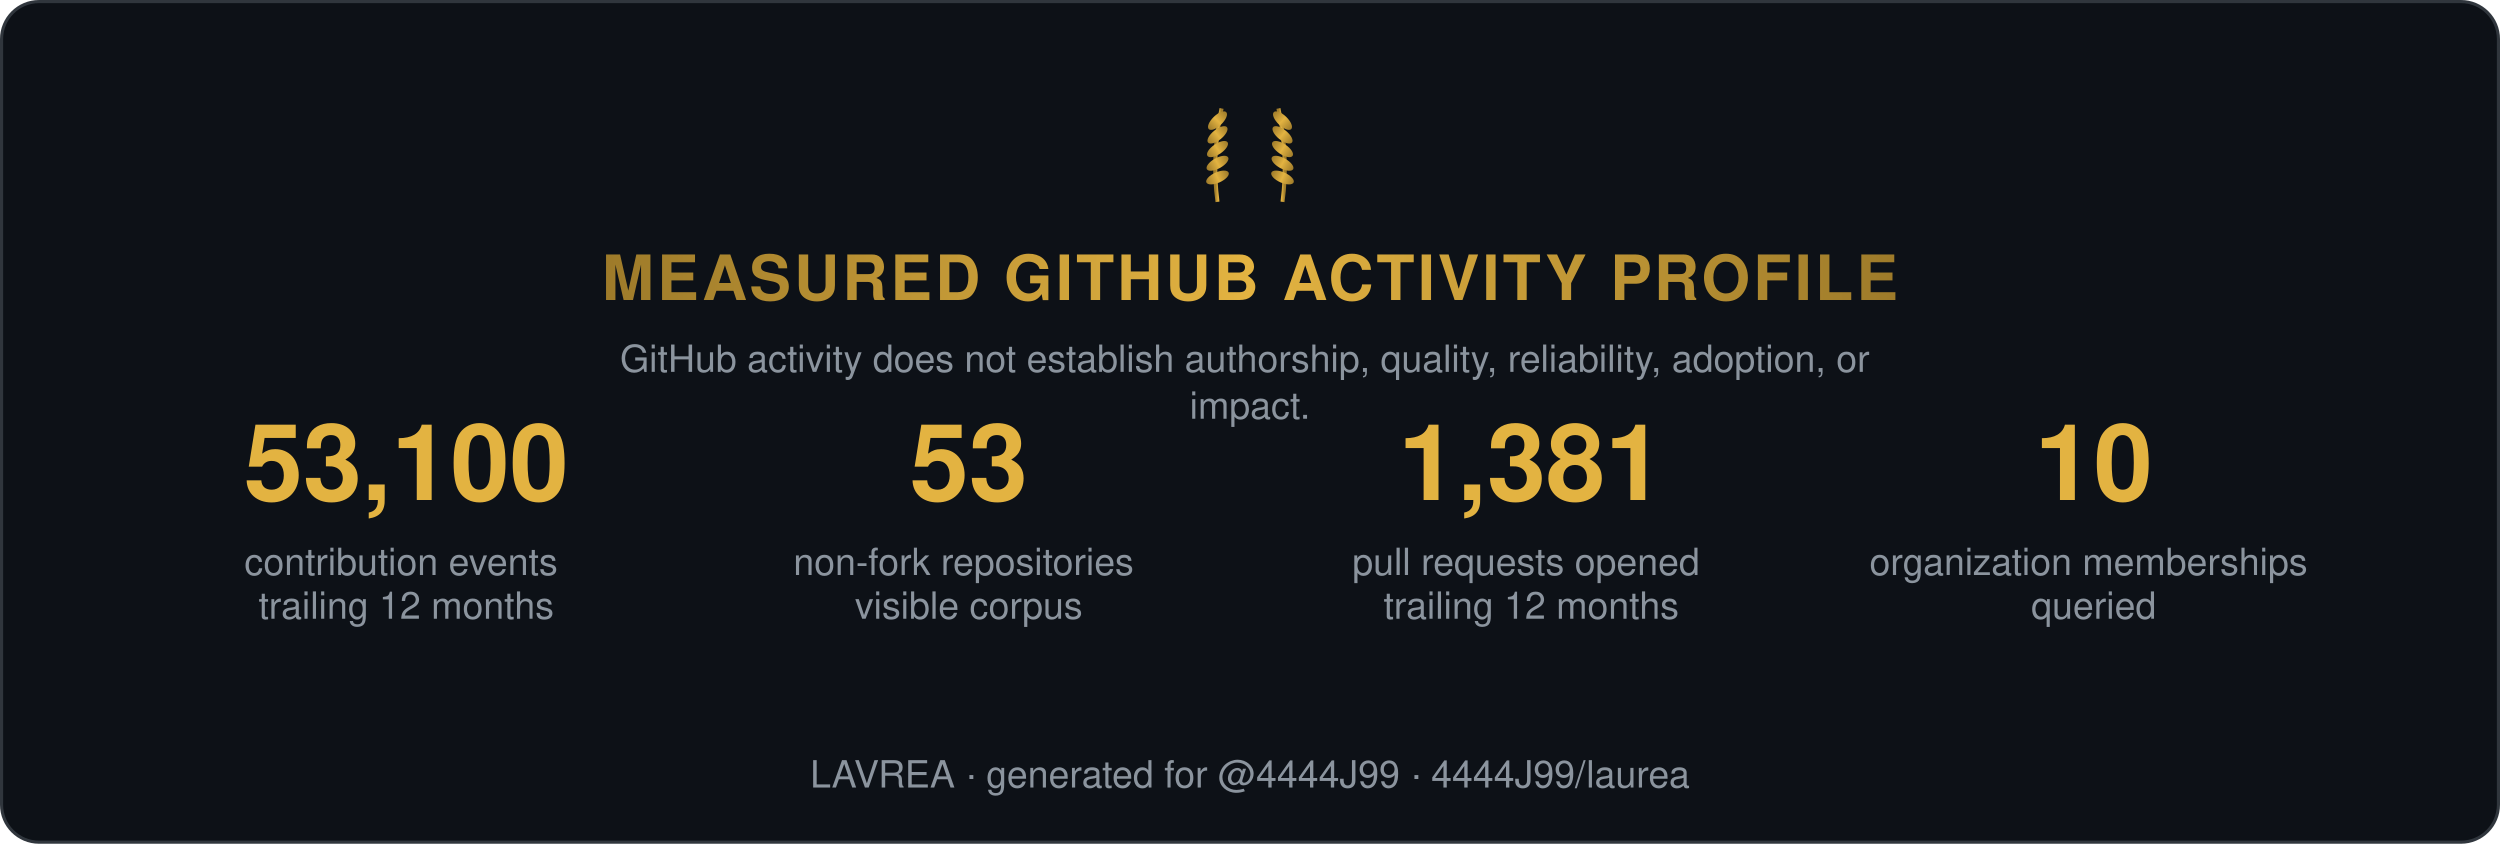
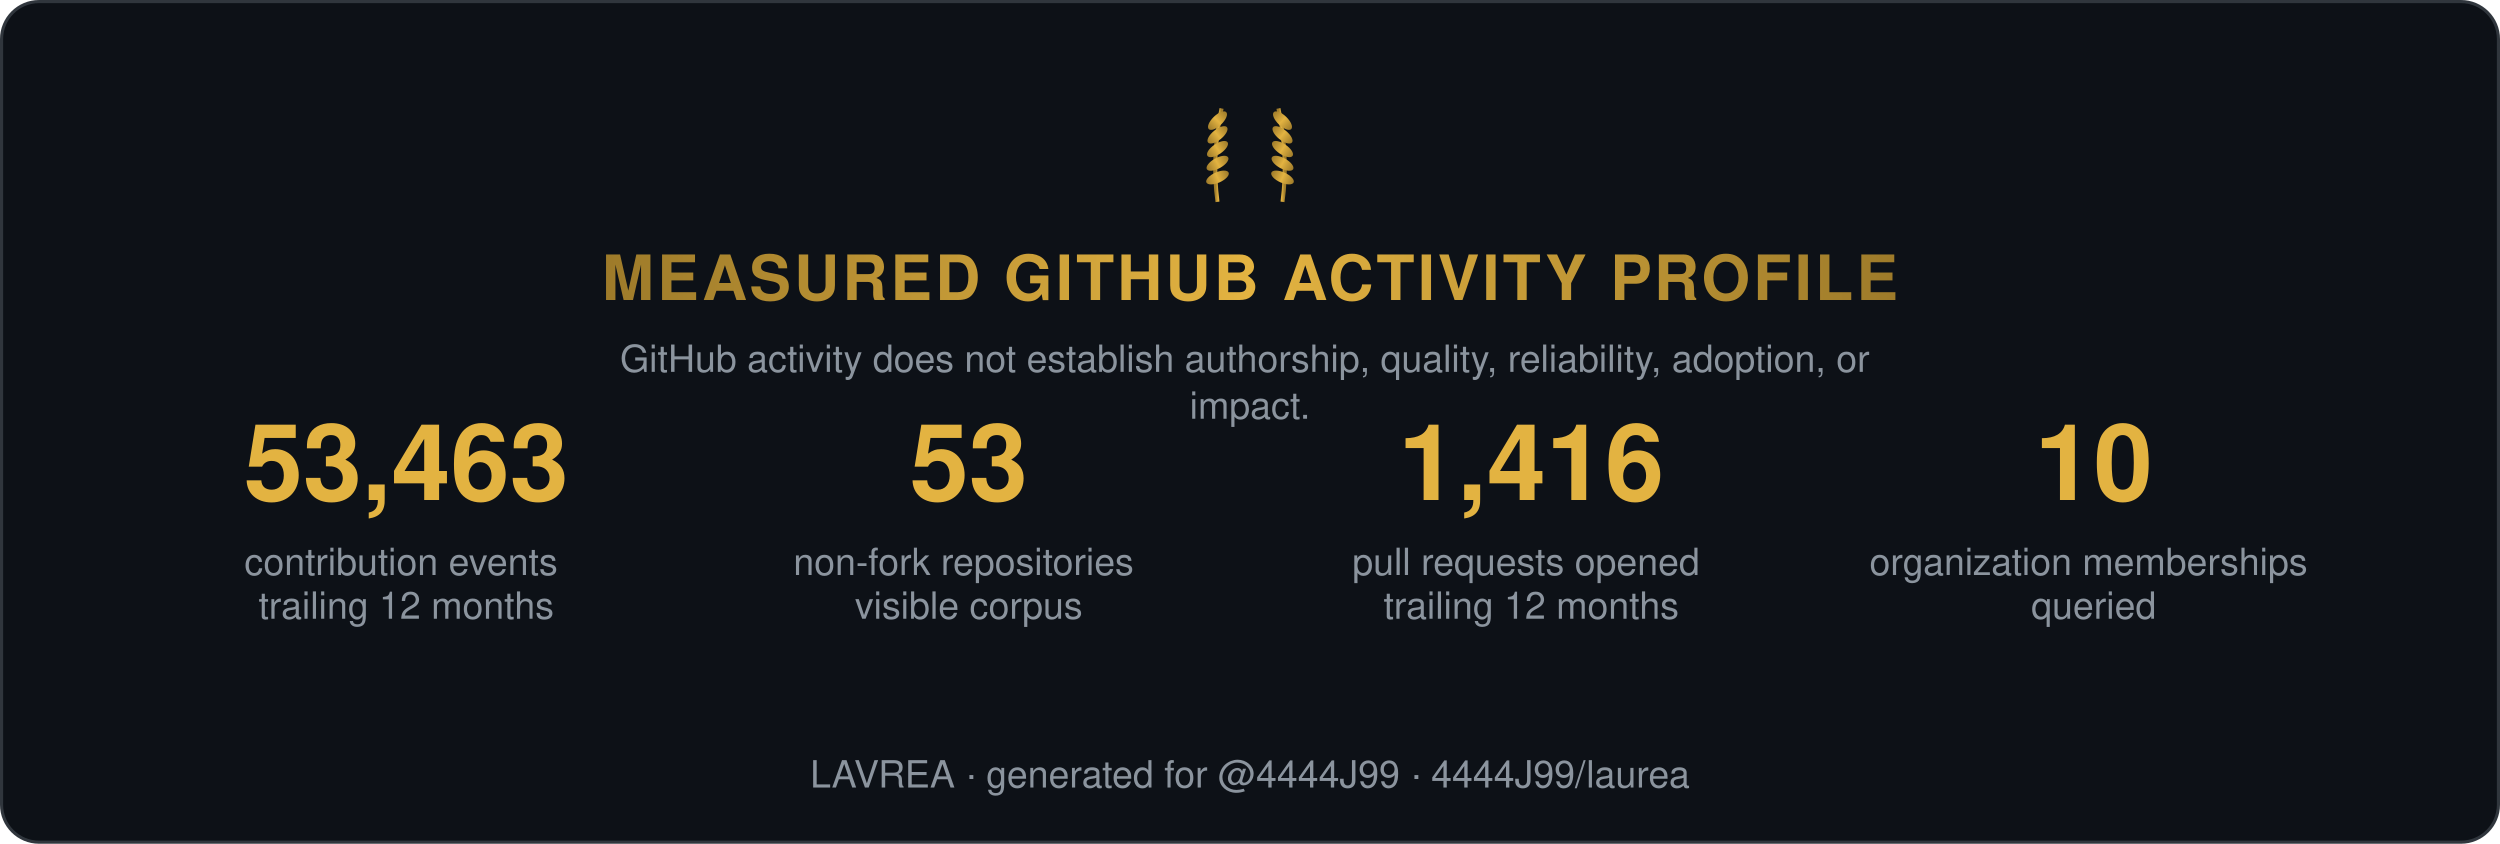
<svg xmlns="http://www.w3.org/2000/svg" width="800" height="270" viewBox="0 0 800 270" role="img" aria-label="Measured GitHub activity profile">
  <style>
    .t { font: 600 15px 'Segoe UI', Helvetica, Arial, sans-serif; fill: #e6edf3; }
    .big { font: 700 34px 'Segoe UI', Helvetica, Arial, sans-serif; fill: #e3b341; }
    .status, .tier { font: 700 13px 'Segoe UI', Helvetica, Arial, sans-serif; letter-spacing: 1px; }
    .ev { font: 400 12px 'Segoe UI', Helvetica, Arial, sans-serif; fill: #8b949e; }
    .fade { opacity: 1; }
  </style>
  <defs>
    <linearGradient id="shH" x1="0%" y1="0%" x2="100%" y2="0%">
      <stop offset="0%" stop-color="#9e7b2a" />
      <stop offset="50%" stop-color="#e3b341">
        <animate attributeName="offset" values="0.2;0.8;0.2" dur="6s" repeatCount="indefinite" />
      </stop>
      <stop offset="100%" stop-color="#9e7b2a" />
    </linearGradient>
    <linearGradient id="shL" x1="0%" y1="0%" x2="100%" y2="0%">
      <stop offset="0%" stop-color="#9e7b2a" />
      <stop offset="50%" stop-color="#e3b341">
        <animate attributeName="offset" values="0.2;0.8;0.2" dur="6s" repeatCount="indefinite" />
      </stop>
      <stop offset="100%" stop-color="#9e7b2a" />
    </linearGradient>
  </defs>
  <rect width="799" height="269" x="0.5" y="0.5" rx="12" fill="#0d1117" stroke="#30363d" />
  <g transform="translate(400,62) scale(0.65)">
    <g transform="translate(-16,0)">
      <path d="M0,4 Q-3,-18 2,-42" stroke="url(#shL)" stroke-width="2" fill="none" />
      <ellipse cx="0" cy="-8" rx="6" ry="2.6" transform="rotate(-24 0 -8)" fill="url(#shL)" />
      <ellipse cx="0" cy="-15" rx="6" ry="2.6" transform="rotate(-29 0 -15)" fill="url(#shL)" />
      <ellipse cx="0" cy="-22" rx="6" ry="2.6" transform="rotate(-34 0 -22)" fill="url(#shL)" />
      <ellipse cx="0" cy="-29" rx="6" ry="2.6" transform="rotate(-39 0 -29)" fill="url(#shL)" />
      <ellipse cx="0" cy="-36" rx="6" ry="2.6" transform="rotate(-44 0 -36)" fill="url(#shL)" />
    </g>
    <g transform="translate(16,0) scale(-1,1)">
      <path d="M0,4 Q-3,-18 2,-42" stroke="url(#shL)" stroke-width="2" fill="none" />
      <ellipse cx="0" cy="-8" rx="6" ry="2.6" transform="rotate(-24 0 -8)" fill="url(#shL)" />
      <ellipse cx="0" cy="-15" rx="6" ry="2.6" transform="rotate(-29 0 -15)" fill="url(#shL)" />
      <ellipse cx="0" cy="-22" rx="6" ry="2.6" transform="rotate(-34 0 -22)" fill="url(#shL)" />
      <ellipse cx="0" cy="-29" rx="6" ry="2.6" transform="rotate(-39 0 -29)" fill="url(#shL)" />
      <ellipse cx="0" cy="-36" rx="6" ry="2.6" transform="rotate(-44 0 -36)" fill="url(#shL)" />
    </g>
  </g>
  <text class="status fade" fill="url(#shH)" text-anchor="middle" x="400" y="96" style="font-size:20px">MEASURED GITHUB ACTIVITY PROFILE</text>
  <text class="ev fade d1" text-anchor="middle" x="400" y="119">
    <tspan x="400" dy="0">GitHub activity does not establish authorship, quality, reliability, adoption, or</tspan>
    <tspan x="400" dy="15">impact.</tspan>
  </text>
  <g class="fade d1" transform="translate(70, 160)">
-     <text class="big" text-anchor="middle" x="60">53,100</text>
+     <text class="big" text-anchor="middle" x="60">53,463</text>
    <text class="ev" text-anchor="middle" x="60" y="24">
      <tspan x="60" dy="0">contribution events</tspan>
      <tspan x="60" dy="14">trailing 12 months</tspan>
    </text>
  </g>
  <g class="fade d2" transform="translate(250, 160)">
    <text class="big" text-anchor="middle" x="60">53</text>
    <text class="ev" text-anchor="middle" x="60" y="24">
      <tspan x="60" dy="0">non-fork repositories</tspan>
      <tspan x="60" dy="14">visible corpus</tspan>
    </text>
  </g>
  <g class="fade d3" transform="translate(430, 160)">
-     <text class="big" text-anchor="middle" x="60">1,381</text>
+     <text class="big" text-anchor="middle" x="60">1,416</text>
    <text class="ev" text-anchor="middle" x="60" y="24">
      <tspan x="60" dy="0">pull requests opened</tspan>
      <tspan x="60" dy="14">trailing 12 months</tspan>
    </text>
  </g>
  <g class="fade d4" transform="translate(610, 160)">
    <text class="big" text-anchor="middle" x="60">10</text>
    <text class="ev" text-anchor="middle" x="60" y="24">
      <tspan x="60" dy="0">organization memberships</tspan>
      <tspan x="60" dy="14">queried</tspan>
    </text>
  </g>
  <text class="ev fade d4" text-anchor="middle" x="400" y="252">LAVREA · generated for @4444J99 · 4444J99/laurea</text>
</svg>
